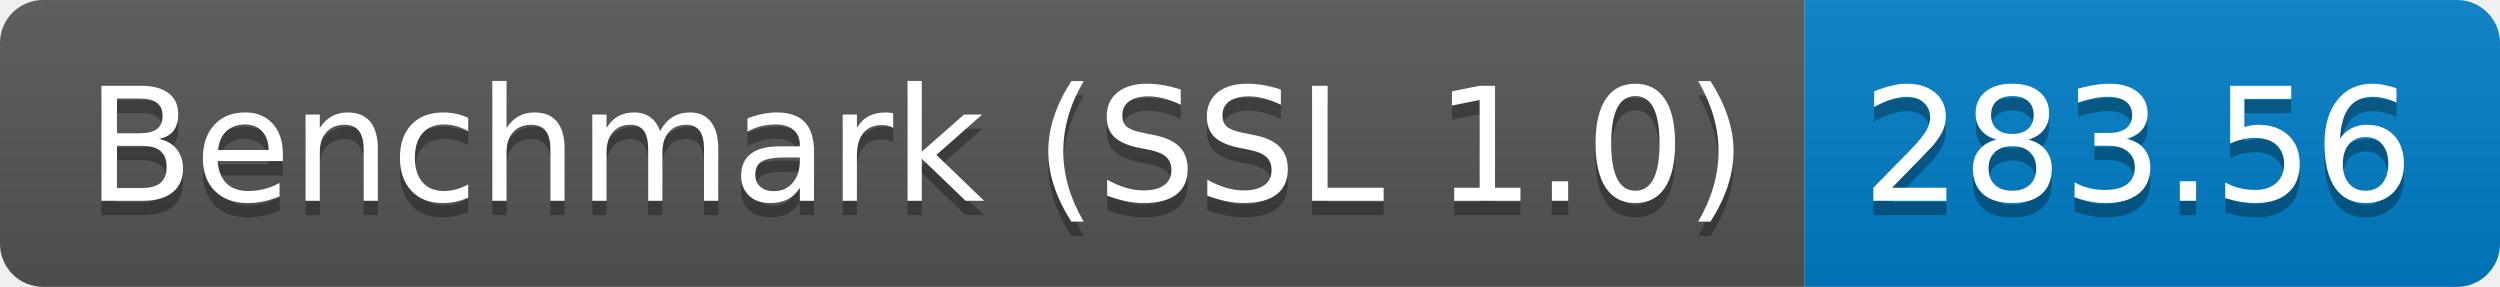
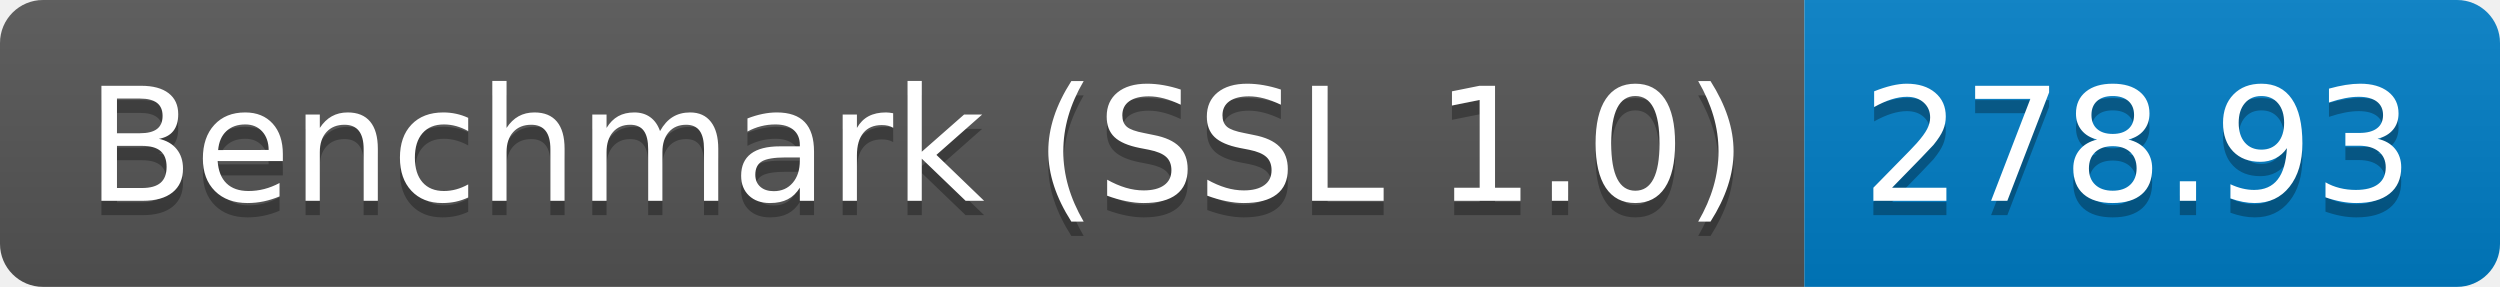
<svg xmlns="http://www.w3.org/2000/svg" height="20" width="174.3">
  <linearGradient id="smooth" x2="0" y2="100%">
    <stop offset="0" stop-color="#bbb" stop-opacity=".1" />
    <stop offset="1" stop-opacity=".1" />
  </linearGradient>
  <clipPath id="round">
    <rect fill="#fff" height="20" rx="3" width="174.3" />
  </clipPath>
  <g clip-path="url(#round)">
    <rect fill="#555" height="20" width="125.8" />
    <rect fill="#007ec6" height="20" width="48.5" x="125.8" />
    <rect fill="url(#smooth)" height="20" width="174.3" />
  </g>
  <g fill="#fff" font-family="DejaVu Sans,Verdana,Geneva,sans-serif" font-size="110" text-anchor="middle">
    <text fill="#010101" fill-opacity=".3" lengthAdjust="spacing" textLength="1158.0" transform="scale(0.1)" x="639.0" y="150">Benchmark (SSL 1.0)</text>
    <text lengthAdjust="spacing" textLength="1158.0" transform="scale(0.1)" x="639.0" y="140">Benchmark (SSL 1.0)</text>
-     <text fill="#010101" fill-opacity=".3" lengthAdjust="spacing" textLength="385.0" transform="scale(0.1)" x="1490.5" y="150">283.56</text>
-     <text lengthAdjust="spacing" textLength="385.0" transform="scale(0.1)" x="1490.5" y="140">283.56</text>
+     <text fill="#010101" fill-opacity=".3" lengthAdjust="spacing" textLength="385.0" transform="scale(0.1)" x="1490.5" y="150">278.93</text>
+     <text lengthAdjust="spacing" textLength="385.0" transform="scale(0.1)" x="1490.5" y="140">278.93</text>
  </g>
</svg>
